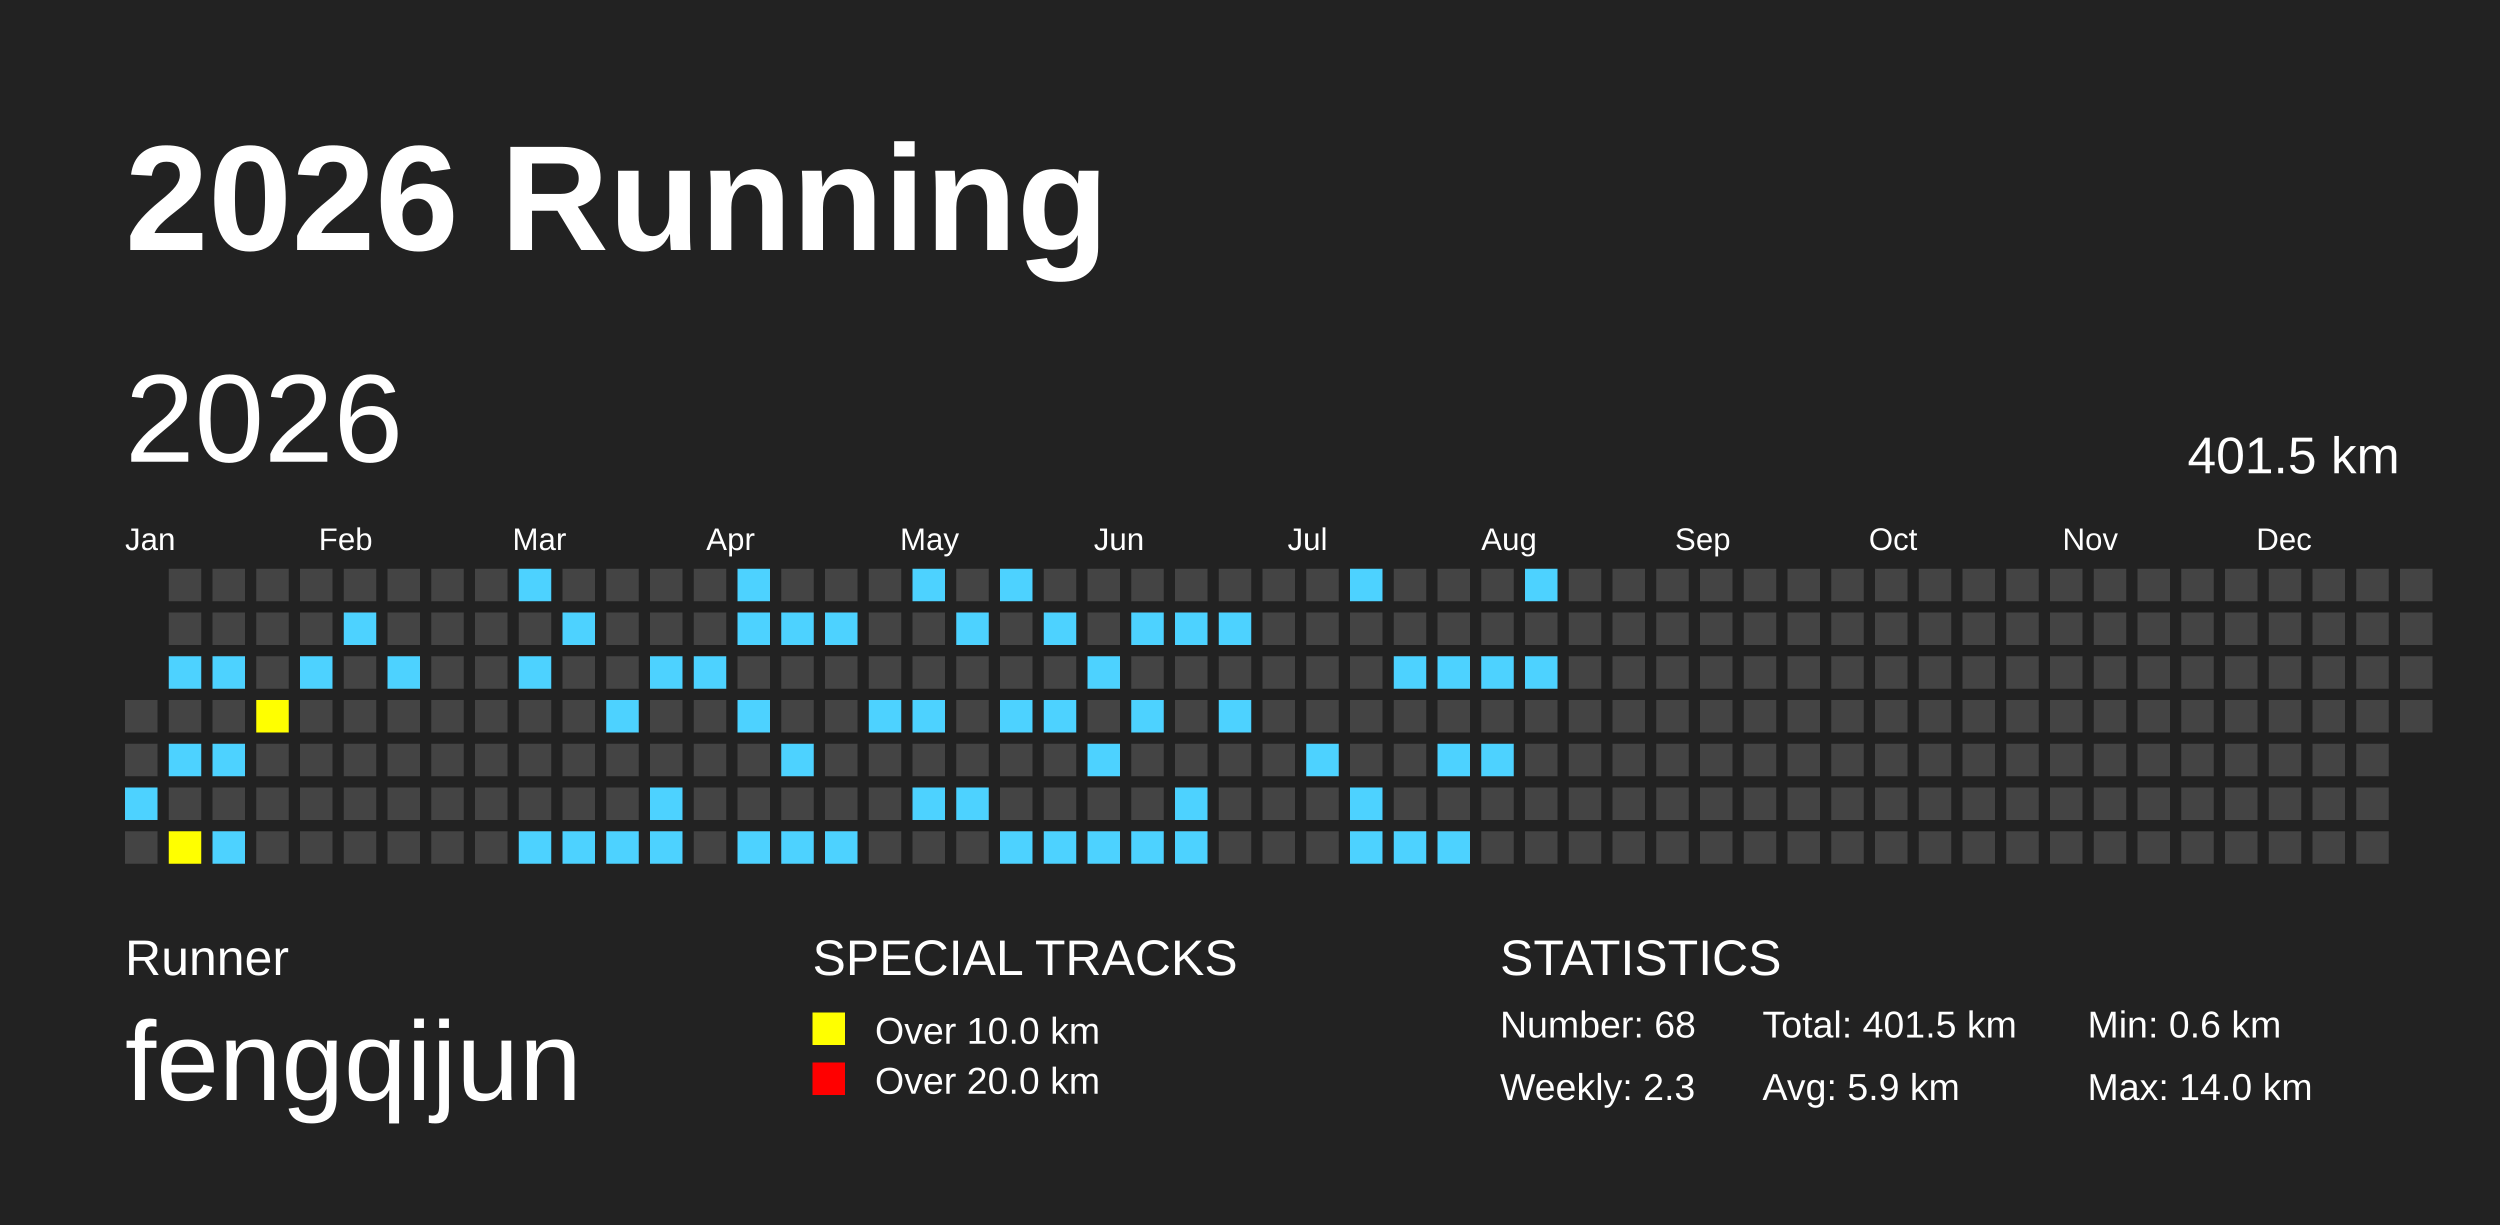
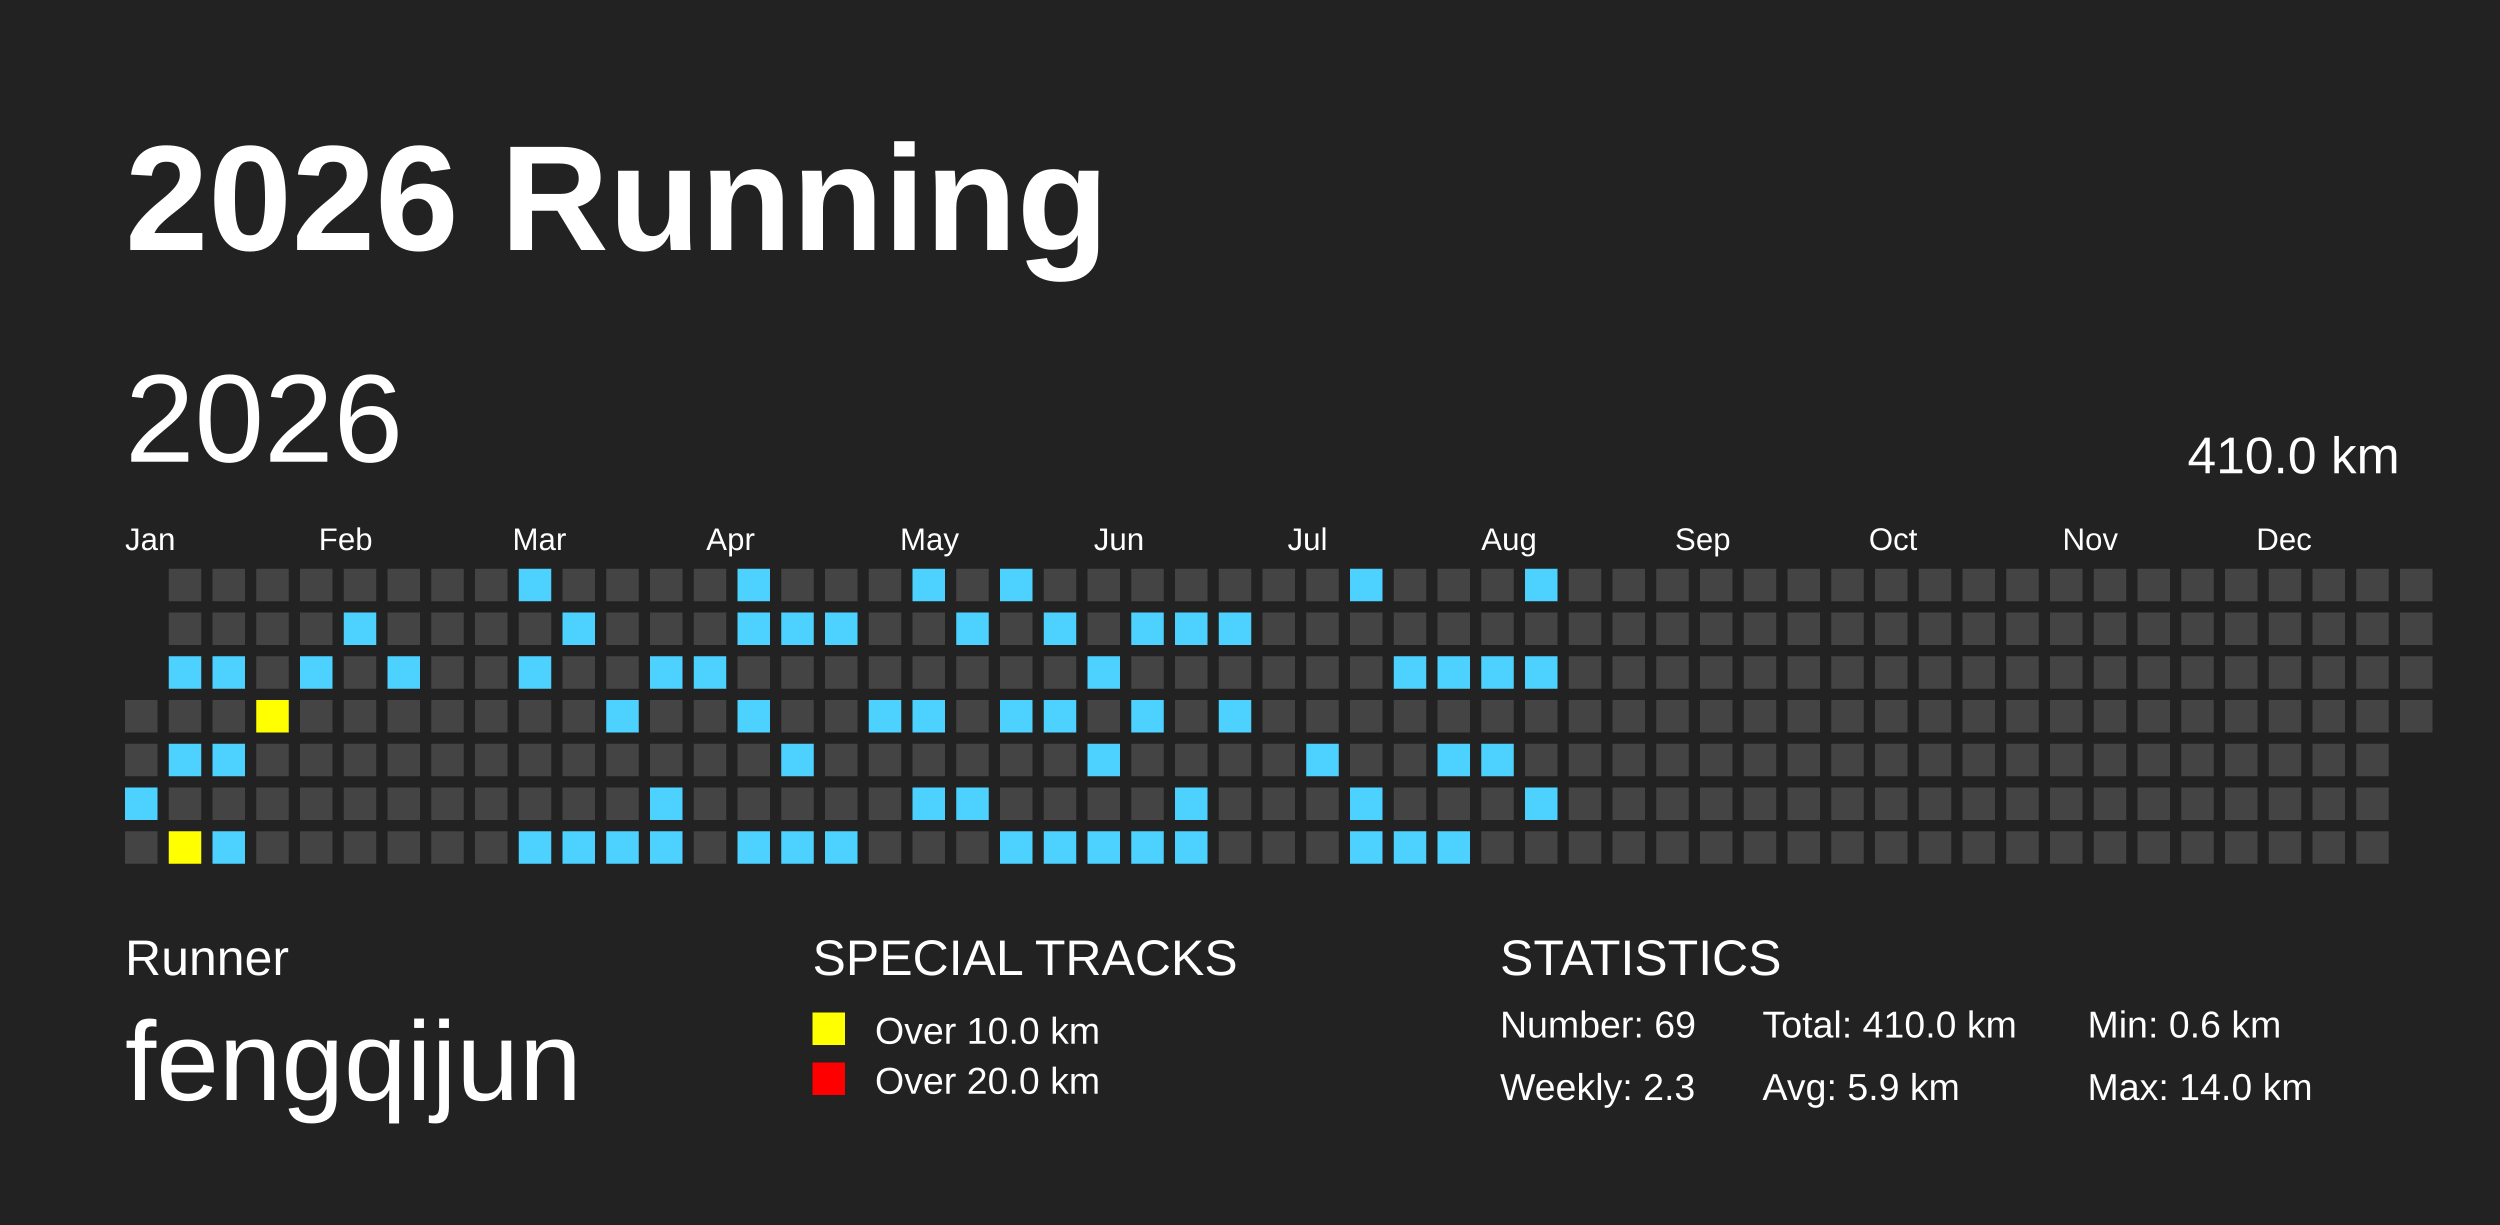
<svg xmlns="http://www.w3.org/2000/svg" baseProfile="full" height="98mm" version="1.1" viewBox="0,0,200,98" width="200mm">
  <defs />
  <rect fill="#222222" height="98" width="200" x="0" y="0" />
  <text fill="#FFFFFF" style="font-size:12px; font-family:Arial; font-weight:bold;" x="10" y="20">2026 Running</text>
  <text fill="#FFFFFF" style="font-size:4px; font-family:Arial" x="10" y="78">Runner</text>
  <text fill="#FFFFFF" style="font-size:9px; font-family:Arial" x="10" y="88">fengqijun</text>
  <text fill="#FFFFFF" style="font-size:4px; font-family:Arial" x="65" y="78">SPECIAL TRACKS</text>
  <rect fill="yellow" height="2.6" width="2.6" x="65" y="81" />
  <text fill="#FFFFFF" style="font-size:3px; font-family:Arial" x="70" y="83.5">Over 10.0 km</text>
  <rect fill="red" height="2.6" width="2.6" x="65" y="85" />
  <text fill="#FFFFFF" style="font-size:3px; font-family:Arial" x="70" y="87.5">Over 20.0 km</text>
  <text fill="#FFFFFF" style="font-size:4px; font-family:Arial" x="120" y="78">STATISTICS</text>
-   <text fill="#FFFFFF" style="font-size:3px; font-family:Arial" x="120" y="83">Number: 68</text>
+   <text fill="#FFFFFF" style="font-size:3px; font-family:Arial" x="120" y="83">Number: 69</text>
  <text fill="#FFFFFF" style="font-size:3px; font-family:Arial" x="120" y="88">Weekly: 2.3</text>
-   <text fill="#FFFFFF" style="font-size:3px; font-family:Arial" x="141" y="83">Total: 401.5 km</text>
+   <text fill="#FFFFFF" style="font-size:3px; font-family:Arial" x="141" y="83">Total: 410.0 km</text>
  <text fill="#FFFFFF" style="font-size:3px; font-family:Arial" x="141" y="88">Avg: 5.9 km</text>
  <text fill="#FFFFFF" style="font-size:3px; font-family:Arial" x="167" y="83">Min: 0.6 km</text>
  <text fill="#FFFFFF" style="font-size:3px; font-family:Arial" x="167" y="88">Max: 14.0 km</text>
  <text dominant-baseline="hanging" fill="#FFFFFF" style="font-size:10.0px; font-family:Arial;" x="10" y="30">2026</text>
-   <text dominant-baseline="hanging" fill="#FFFFFF" style="font-size:4.125px; font-family:Arial;" x="175" y="35">401.5 km</text>
+   <text dominant-baseline="hanging" fill="#FFFFFF" style="font-size:4.125px; font-family:Arial;" x="175" y="35">410.0 km</text>
  <text fill="#FFFFFF" style="font-size:2.5px; font-family:Arial" x="10.0" y="44">Jan</text>
  <text fill="#FFFFFF" style="font-size:2.5px; font-family:Arial" x="25.5" y="44">Feb</text>
  <text fill="#FFFFFF" style="font-size:2.5px; font-family:Arial" x="41.0" y="44">Mar</text>
  <text fill="#FFFFFF" style="font-size:2.5px; font-family:Arial" x="56.5" y="44">Apr</text>
  <text fill="#FFFFFF" style="font-size:2.5px; font-family:Arial" x="72.0" y="44">May</text>
  <text fill="#FFFFFF" style="font-size:2.5px; font-family:Arial" x="87.5" y="44">Jun</text>
  <text fill="#FFFFFF" style="font-size:2.5px; font-family:Arial" x="103.0" y="44">Jul</text>
  <text fill="#FFFFFF" style="font-size:2.5px; font-family:Arial" x="118.5" y="44">Aug</text>
  <text fill="#FFFFFF" style="font-size:2.5px; font-family:Arial" x="134.0" y="44">Sep</text>
  <text fill="#FFFFFF" style="font-size:2.5px; font-family:Arial" x="149.5" y="44">Oct</text>
  <text fill="#FFFFFF" style="font-size:2.5px; font-family:Arial" x="165.0" y="44">Nov</text>
  <text fill="#FFFFFF" style="font-size:2.5px; font-family:Arial" x="180.5" y="44">Dec</text>
  <rect fill="#444444" height="2.6" width="2.6" x="10.0" y="56.0" />
  <rect fill="#444444" height="2.6" width="2.6" x="10.0" y="59.5" />
  <rect fill="#4DD2FF" height="2.6" width="2.6" x="10.0" y="63.0" />
  <rect fill="#444444" height="2.6" width="2.6" x="10.0" y="66.5" />
  <rect fill="#444444" height="2.6" width="2.6" x="13.5" y="45.5" />
  <rect fill="#444444" height="2.6" width="2.6" x="13.5" y="49.0" />
  <rect fill="#4DD2FF" height="2.6" width="2.6" x="13.5" y="52.5" />
  <rect fill="#444444" height="2.6" width="2.6" x="13.5" y="56.0" />
  <rect fill="#4DD2FF" height="2.6" width="2.6" x="13.5" y="59.5" />
  <rect fill="#444444" height="2.6" width="2.6" x="13.5" y="63.0" />
  <rect fill="yellow" height="2.6" width="2.6" x="13.5" y="66.5" />
  <rect fill="#444444" height="2.6" width="2.6" x="17.0" y="45.5" />
  <rect fill="#444444" height="2.6" width="2.6" x="17.0" y="49.0" />
  <rect fill="#4DD2FF" height="2.6" width="2.6" x="17.0" y="52.5" />
  <rect fill="#444444" height="2.6" width="2.6" x="17.0" y="56.0" />
  <rect fill="#4DD2FF" height="2.6" width="2.6" x="17.0" y="59.5" />
  <rect fill="#444444" height="2.6" width="2.6" x="17.0" y="63.0" />
  <rect fill="#4DD2FF" height="2.6" width="2.6" x="17.0" y="66.5" />
  <rect fill="#444444" height="2.6" width="2.6" x="20.5" y="45.5" />
  <rect fill="#444444" height="2.6" width="2.6" x="20.5" y="49.0" />
  <rect fill="#444444" height="2.6" width="2.6" x="20.5" y="52.5" />
  <rect fill="yellow" height="2.6" width="2.6" x="20.5" y="56.0" />
  <rect fill="#444444" height="2.6" width="2.6" x="20.5" y="59.5" />
  <rect fill="#444444" height="2.6" width="2.6" x="20.5" y="63.0" />
  <rect fill="#444444" height="2.6" width="2.6" x="20.5" y="66.5" />
  <rect fill="#444444" height="2.6" width="2.6" x="24.0" y="45.5" />
  <rect fill="#444444" height="2.6" width="2.6" x="24.0" y="49.0" />
  <rect fill="#4DD2FF" height="2.6" width="2.6" x="24.0" y="52.5" />
  <rect fill="#444444" height="2.6" width="2.6" x="24.0" y="56.0" />
  <rect fill="#444444" height="2.6" width="2.6" x="24.0" y="59.5" />
  <rect fill="#444444" height="2.6" width="2.6" x="24.0" y="63.0" />
  <rect fill="#444444" height="2.6" width="2.6" x="24.0" y="66.5" />
  <rect fill="#444444" height="2.6" width="2.6" x="27.5" y="45.5" />
  <rect fill="#4DD2FF" height="2.6" width="2.6" x="27.5" y="49.0" />
  <rect fill="#444444" height="2.6" width="2.6" x="27.5" y="52.5" />
  <rect fill="#444444" height="2.6" width="2.6" x="27.5" y="56.0" />
  <rect fill="#444444" height="2.6" width="2.6" x="27.5" y="59.5" />
  <rect fill="#444444" height="2.6" width="2.6" x="27.5" y="63.0" />
  <rect fill="#444444" height="2.6" width="2.6" x="27.5" y="66.5" />
  <rect fill="#444444" height="2.6" width="2.6" x="31.0" y="45.5" />
  <rect fill="#444444" height="2.6" width="2.6" x="31.0" y="49.0" />
  <rect fill="#4DD2FF" height="2.6" width="2.6" x="31.0" y="52.5" />
  <rect fill="#444444" height="2.6" width="2.6" x="31.0" y="56.0" />
  <rect fill="#444444" height="2.6" width="2.6" x="31.0" y="59.5" />
  <rect fill="#444444" height="2.6" width="2.6" x="31.0" y="63.0" />
  <rect fill="#444444" height="2.6" width="2.6" x="31.0" y="66.5" />
  <rect fill="#444444" height="2.6" width="2.6" x="34.5" y="45.5" />
  <rect fill="#444444" height="2.6" width="2.6" x="34.5" y="49.0" />
  <rect fill="#444444" height="2.6" width="2.6" x="34.5" y="52.5" />
  <rect fill="#444444" height="2.6" width="2.6" x="34.5" y="56.0" />
  <rect fill="#444444" height="2.6" width="2.6" x="34.5" y="59.5" />
  <rect fill="#444444" height="2.6" width="2.6" x="34.5" y="63.0" />
  <rect fill="#444444" height="2.6" width="2.6" x="34.5" y="66.5" />
  <rect fill="#444444" height="2.6" width="2.6" x="38.0" y="45.5" />
  <rect fill="#444444" height="2.6" width="2.6" x="38.0" y="49.0" />
  <rect fill="#444444" height="2.6" width="2.6" x="38.0" y="52.5" />
  <rect fill="#444444" height="2.6" width="2.6" x="38.0" y="56.0" />
  <rect fill="#444444" height="2.6" width="2.6" x="38.0" y="59.5" />
  <rect fill="#444444" height="2.6" width="2.6" x="38.0" y="63.0" />
  <rect fill="#444444" height="2.6" width="2.6" x="38.0" y="66.5" />
  <rect fill="#4DD2FF" height="2.6" width="2.6" x="41.5" y="45.5" />
  <rect fill="#444444" height="2.6" width="2.6" x="41.5" y="49.0" />
  <rect fill="#4DD2FF" height="2.6" width="2.6" x="41.5" y="52.5" />
  <rect fill="#444444" height="2.6" width="2.6" x="41.5" y="56.0" />
  <rect fill="#444444" height="2.6" width="2.6" x="41.5" y="59.5" />
  <rect fill="#444444" height="2.6" width="2.6" x="41.5" y="63.0" />
  <rect fill="#4DD2FF" height="2.6" width="2.6" x="41.5" y="66.5" />
  <rect fill="#444444" height="2.6" width="2.6" x="45.0" y="45.5" />
  <rect fill="#4DD2FF" height="2.6" width="2.6" x="45.0" y="49.0" />
  <rect fill="#444444" height="2.6" width="2.6" x="45.0" y="52.5" />
  <rect fill="#444444" height="2.6" width="2.6" x="45.0" y="56.0" />
  <rect fill="#444444" height="2.6" width="2.6" x="45.0" y="59.5" />
  <rect fill="#444444" height="2.6" width="2.6" x="45.0" y="63.0" />
  <rect fill="#4DD2FF" height="2.6" width="2.6" x="45.0" y="66.5" />
  <rect fill="#444444" height="2.6" width="2.6" x="48.5" y="45.5" />
  <rect fill="#444444" height="2.6" width="2.6" x="48.5" y="49.0" />
  <rect fill="#444444" height="2.6" width="2.6" x="48.5" y="52.5" />
  <rect fill="#4DD2FF" height="2.6" width="2.6" x="48.5" y="56.0" />
  <rect fill="#444444" height="2.6" width="2.6" x="48.5" y="59.5" />
  <rect fill="#444444" height="2.6" width="2.6" x="48.5" y="63.0" />
  <rect fill="#4DD2FF" height="2.6" width="2.6" x="48.5" y="66.5" />
  <rect fill="#444444" height="2.6" width="2.6" x="52.0" y="45.5" />
  <rect fill="#444444" height="2.6" width="2.6" x="52.0" y="49.0" />
  <rect fill="#4DD2FF" height="2.6" width="2.6" x="52.0" y="52.5" />
  <rect fill="#444444" height="2.6" width="2.6" x="52.0" y="56.0" />
  <rect fill="#444444" height="2.6" width="2.6" x="52.0" y="59.5" />
  <rect fill="#4DD2FF" height="2.6" width="2.6" x="52.0" y="63.0" />
  <rect fill="#4DD2FF" height="2.6" width="2.6" x="52.0" y="66.5" />
  <rect fill="#444444" height="2.6" width="2.6" x="55.5" y="45.5" />
  <rect fill="#444444" height="2.6" width="2.6" x="55.5" y="49.0" />
  <rect fill="#4DD2FF" height="2.6" width="2.6" x="55.5" y="52.5" />
  <rect fill="#444444" height="2.6" width="2.6" x="55.5" y="56.0" />
  <rect fill="#444444" height="2.6" width="2.6" x="55.5" y="59.5" />
  <rect fill="#444444" height="2.6" width="2.6" x="55.5" y="63.0" />
  <rect fill="#444444" height="2.6" width="2.6" x="55.5" y="66.5" />
  <rect fill="#4DD2FF" height="2.6" width="2.6" x="59.0" y="45.5" />
  <rect fill="#4DD2FF" height="2.6" width="2.6" x="59.0" y="49.0" />
  <rect fill="#444444" height="2.6" width="2.6" x="59.0" y="52.5" />
  <rect fill="#4DD2FF" height="2.6" width="2.6" x="59.0" y="56.0" />
  <rect fill="#444444" height="2.6" width="2.6" x="59.0" y="59.5" />
  <rect fill="#444444" height="2.6" width="2.6" x="59.0" y="63.0" />
  <rect fill="#4DD2FF" height="2.6" width="2.6" x="59.0" y="66.5" />
  <rect fill="#444444" height="2.6" width="2.6" x="62.5" y="45.5" />
  <rect fill="#4DD2FF" height="2.6" width="2.6" x="62.5" y="49.0" />
  <rect fill="#444444" height="2.6" width="2.6" x="62.5" y="52.5" />
  <rect fill="#444444" height="2.6" width="2.6" x="62.5" y="56.0" />
  <rect fill="#4DD2FF" height="2.6" width="2.6" x="62.5" y="59.5" />
  <rect fill="#444444" height="2.6" width="2.6" x="62.5" y="63.0" />
  <rect fill="#4DD2FF" height="2.6" width="2.6" x="62.5" y="66.5" />
  <rect fill="#444444" height="2.6" width="2.6" x="66.0" y="45.5" />
  <rect fill="#4DD2FF" height="2.6" width="2.6" x="66.0" y="49.0" />
  <rect fill="#444444" height="2.6" width="2.6" x="66.0" y="52.5" />
  <rect fill="#444444" height="2.6" width="2.6" x="66.0" y="56.0" />
  <rect fill="#444444" height="2.6" width="2.6" x="66.0" y="59.5" />
  <rect fill="#444444" height="2.6" width="2.6" x="66.0" y="63.0" />
  <rect fill="#4DD2FF" height="2.6" width="2.6" x="66.0" y="66.5" />
  <rect fill="#444444" height="2.6" width="2.6" x="69.5" y="45.5" />
  <rect fill="#444444" height="2.6" width="2.6" x="69.5" y="49.0" />
  <rect fill="#444444" height="2.6" width="2.6" x="69.5" y="52.5" />
  <rect fill="#4DD2FF" height="2.6" width="2.6" x="69.5" y="56.0" />
  <rect fill="#444444" height="2.6" width="2.6" x="69.5" y="59.5" />
  <rect fill="#444444" height="2.6" width="2.6" x="69.5" y="63.0" />
  <rect fill="#444444" height="2.6" width="2.6" x="69.5" y="66.5" />
  <rect fill="#4DD2FF" height="2.6" width="2.6" x="73.0" y="45.5" />
  <rect fill="#444444" height="2.6" width="2.6" x="73.0" y="49.0" />
  <rect fill="#444444" height="2.6" width="2.6" x="73.0" y="52.5" />
  <rect fill="#4DD2FF" height="2.6" width="2.6" x="73.0" y="56.0" />
  <rect fill="#444444" height="2.6" width="2.6" x="73.0" y="59.5" />
  <rect fill="#4DD2FF" height="2.6" width="2.6" x="73.0" y="63.0" />
  <rect fill="#444444" height="2.6" width="2.6" x="73.0" y="66.5" />
  <rect fill="#444444" height="2.6" width="2.6" x="76.5" y="45.5" />
  <rect fill="#4DD2FF" height="2.6" width="2.6" x="76.5" y="49.0" />
  <rect fill="#444444" height="2.6" width="2.6" x="76.5" y="52.5" />
  <rect fill="#444444" height="2.6" width="2.6" x="76.5" y="56.0" />
  <rect fill="#444444" height="2.6" width="2.6" x="76.5" y="59.5" />
  <rect fill="#4DD2FF" height="2.6" width="2.6" x="76.5" y="63.0" />
  <rect fill="#444444" height="2.6" width="2.6" x="76.5" y="66.5" />
  <rect fill="#4DD2FF" height="2.6" width="2.6" x="80.0" y="45.5" />
  <rect fill="#444444" height="2.6" width="2.6" x="80.0" y="49.0" />
  <rect fill="#444444" height="2.6" width="2.6" x="80.0" y="52.5" />
  <rect fill="#4DD2FF" height="2.6" width="2.6" x="80.0" y="56.0" />
  <rect fill="#444444" height="2.6" width="2.6" x="80.0" y="59.5" />
  <rect fill="#444444" height="2.6" width="2.6" x="80.0" y="63.0" />
  <rect fill="#4DD2FF" height="2.6" width="2.6" x="80.0" y="66.5" />
  <rect fill="#444444" height="2.6" width="2.6" x="83.5" y="45.5" />
  <rect fill="#4DD2FF" height="2.6" width="2.6" x="83.5" y="49.0" />
  <rect fill="#444444" height="2.6" width="2.6" x="83.5" y="52.5" />
  <rect fill="#4DD2FF" height="2.6" width="2.6" x="83.5" y="56.0" />
  <rect fill="#444444" height="2.6" width="2.6" x="83.5" y="59.5" />
  <rect fill="#444444" height="2.6" width="2.6" x="83.5" y="63.0" />
  <rect fill="#4DD2FF" height="2.6" width="2.6" x="83.5" y="66.5" />
  <rect fill="#444444" height="2.6" width="2.6" x="87.0" y="45.5" />
  <rect fill="#444444" height="2.6" width="2.6" x="87.0" y="49.0" />
  <rect fill="#4DD2FF" height="2.6" width="2.6" x="87.0" y="52.5" />
  <rect fill="#444444" height="2.6" width="2.6" x="87.0" y="56.0" />
  <rect fill="#4DD2FF" height="2.6" width="2.6" x="87.0" y="59.5" />
  <rect fill="#444444" height="2.6" width="2.6" x="87.0" y="63.0" />
  <rect fill="#4DD2FF" height="2.6" width="2.6" x="87.0" y="66.5" />
  <rect fill="#444444" height="2.6" width="2.6" x="90.5" y="45.5" />
  <rect fill="#4DD2FF" height="2.6" width="2.6" x="90.5" y="49.0" />
  <rect fill="#444444" height="2.6" width="2.6" x="90.5" y="52.5" />
  <rect fill="#4DD2FF" height="2.6" width="2.6" x="90.5" y="56.0" />
  <rect fill="#444444" height="2.6" width="2.6" x="90.5" y="59.5" />
  <rect fill="#444444" height="2.6" width="2.6" x="90.5" y="63.0" />
  <rect fill="#4DD2FF" height="2.6" width="2.6" x="90.5" y="66.5" />
  <rect fill="#444444" height="2.6" width="2.6" x="94.0" y="45.5" />
  <rect fill="#4DD2FF" height="2.6" width="2.6" x="94.0" y="49.0" />
  <rect fill="#444444" height="2.6" width="2.6" x="94.0" y="52.5" />
  <rect fill="#444444" height="2.6" width="2.6" x="94.0" y="56.0" />
  <rect fill="#444444" height="2.6" width="2.6" x="94.0" y="59.5" />
  <rect fill="#4DD2FF" height="2.6" width="2.6" x="94.0" y="63.0" />
  <rect fill="#4DD2FF" height="2.6" width="2.6" x="94.0" y="66.5" />
  <rect fill="#444444" height="2.6" width="2.6" x="97.5" y="45.5" />
  <rect fill="#4DD2FF" height="2.6" width="2.6" x="97.5" y="49.0" />
  <rect fill="#444444" height="2.6" width="2.6" x="97.5" y="52.5" />
  <rect fill="#4DD2FF" height="2.6" width="2.6" x="97.5" y="56.0" />
  <rect fill="#444444" height="2.6" width="2.6" x="97.5" y="59.5" />
  <rect fill="#444444" height="2.6" width="2.6" x="97.5" y="63.0" />
  <rect fill="#444444" height="2.6" width="2.6" x="97.5" y="66.5" />
  <rect fill="#444444" height="2.6" width="2.6" x="101.0" y="45.5" />
  <rect fill="#444444" height="2.6" width="2.6" x="101.0" y="49.0" />
  <rect fill="#444444" height="2.6" width="2.6" x="101.0" y="52.5" />
  <rect fill="#444444" height="2.6" width="2.6" x="101.0" y="56.0" />
  <rect fill="#444444" height="2.6" width="2.6" x="101.0" y="59.5" />
  <rect fill="#444444" height="2.6" width="2.6" x="101.0" y="63.0" />
  <rect fill="#444444" height="2.6" width="2.6" x="101.0" y="66.5" />
  <rect fill="#444444" height="2.6" width="2.6" x="104.5" y="45.5" />
  <rect fill="#444444" height="2.6" width="2.6" x="104.5" y="49.0" />
  <rect fill="#444444" height="2.6" width="2.6" x="104.5" y="52.5" />
  <rect fill="#444444" height="2.6" width="2.6" x="104.5" y="56.0" />
  <rect fill="#4DD2FF" height="2.6" width="2.6" x="104.5" y="59.5" />
  <rect fill="#444444" height="2.6" width="2.6" x="104.5" y="63.0" />
  <rect fill="#444444" height="2.6" width="2.6" x="104.5" y="66.5" />
  <rect fill="#4DD2FF" height="2.6" width="2.6" x="108.0" y="45.5" />
  <rect fill="#444444" height="2.6" width="2.6" x="108.0" y="49.0" />
  <rect fill="#444444" height="2.6" width="2.6" x="108.0" y="52.5" />
  <rect fill="#444444" height="2.6" width="2.6" x="108.0" y="56.0" />
  <rect fill="#444444" height="2.6" width="2.6" x="108.0" y="59.5" />
  <rect fill="#4DD2FF" height="2.6" width="2.6" x="108.0" y="63.0" />
  <rect fill="#4DD2FF" height="2.6" width="2.6" x="108.0" y="66.5" />
  <rect fill="#444444" height="2.6" width="2.6" x="111.5" y="45.5" />
  <rect fill="#444444" height="2.6" width="2.6" x="111.5" y="49.0" />
  <rect fill="#4DD2FF" height="2.6" width="2.6" x="111.5" y="52.5" />
  <rect fill="#444444" height="2.6" width="2.6" x="111.5" y="56.0" />
  <rect fill="#444444" height="2.6" width="2.6" x="111.5" y="59.5" />
  <rect fill="#444444" height="2.6" width="2.6" x="111.5" y="63.0" />
  <rect fill="#4DD2FF" height="2.6" width="2.6" x="111.5" y="66.5" />
  <rect fill="#444444" height="2.6" width="2.6" x="115.0" y="45.5" />
  <rect fill="#444444" height="2.6" width="2.6" x="115.0" y="49.0" />
  <rect fill="#4DD2FF" height="2.6" width="2.6" x="115.0" y="52.5" />
  <rect fill="#444444" height="2.6" width="2.6" x="115.0" y="56.0" />
  <rect fill="#4DD2FF" height="2.6" width="2.6" x="115.0" y="59.5" />
  <rect fill="#444444" height="2.6" width="2.6" x="115.0" y="63.0" />
  <rect fill="#4DD2FF" height="2.6" width="2.6" x="115.0" y="66.5" />
  <rect fill="#444444" height="2.6" width="2.6" x="118.5" y="45.5" />
  <rect fill="#444444" height="2.6" width="2.6" x="118.5" y="49.0" />
  <rect fill="#4DD2FF" height="2.6" width="2.6" x="118.5" y="52.5" />
  <rect fill="#444444" height="2.6" width="2.6" x="118.5" y="56.0" />
  <rect fill="#4DD2FF" height="2.6" width="2.6" x="118.5" y="59.5" />
  <rect fill="#444444" height="2.6" width="2.6" x="118.5" y="63.0" />
  <rect fill="#444444" height="2.6" width="2.6" x="118.5" y="66.5" />
  <rect fill="#4DD2FF" height="2.6" width="2.6" x="122.0" y="45.5" />
  <rect fill="#444444" height="2.6" width="2.6" x="122.0" y="49.0" />
  <rect fill="#4DD2FF" height="2.6" width="2.6" x="122.0" y="52.5" />
  <rect fill="#444444" height="2.6" width="2.6" x="122.0" y="56.0" />
  <rect fill="#444444" height="2.6" width="2.6" x="122.0" y="59.5" />
-   <rect fill="#444444" height="2.6" width="2.6" x="122.0" y="63.0" />
+   <rect fill="#4DD2FF" height="2.6" width="2.6" x="122.0" y="63.0" />
  <rect fill="#444444" height="2.6" width="2.6" x="122.0" y="66.5" />
  <rect fill="#444444" height="2.6" width="2.6" x="125.5" y="45.5" />
  <rect fill="#444444" height="2.6" width="2.6" x="125.5" y="49.0" />
  <rect fill="#444444" height="2.6" width="2.6" x="125.5" y="52.5" />
  <rect fill="#444444" height="2.6" width="2.6" x="125.5" y="56.0" />
  <rect fill="#444444" height="2.6" width="2.6" x="125.5" y="59.5" />
  <rect fill="#444444" height="2.6" width="2.6" x="125.5" y="63.0" />
  <rect fill="#444444" height="2.6" width="2.6" x="125.5" y="66.5" />
  <rect fill="#444444" height="2.6" width="2.6" x="129.0" y="45.5" />
  <rect fill="#444444" height="2.6" width="2.6" x="129.0" y="49.0" />
  <rect fill="#444444" height="2.6" width="2.6" x="129.0" y="52.5" />
  <rect fill="#444444" height="2.6" width="2.6" x="129.0" y="56.0" />
  <rect fill="#444444" height="2.6" width="2.6" x="129.0" y="59.5" />
  <rect fill="#444444" height="2.6" width="2.6" x="129.0" y="63.0" />
  <rect fill="#444444" height="2.6" width="2.6" x="129.0" y="66.5" />
  <rect fill="#444444" height="2.6" width="2.6" x="132.5" y="45.5" />
  <rect fill="#444444" height="2.6" width="2.6" x="132.5" y="49.0" />
  <rect fill="#444444" height="2.6" width="2.6" x="132.5" y="52.5" />
  <rect fill="#444444" height="2.6" width="2.6" x="132.5" y="56.0" />
  <rect fill="#444444" height="2.6" width="2.6" x="132.5" y="59.5" />
  <rect fill="#444444" height="2.6" width="2.6" x="132.5" y="63.0" />
  <rect fill="#444444" height="2.6" width="2.6" x="132.5" y="66.5" />
  <rect fill="#444444" height="2.6" width="2.6" x="136.0" y="45.5" />
  <rect fill="#444444" height="2.6" width="2.6" x="136.0" y="49.0" />
  <rect fill="#444444" height="2.6" width="2.6" x="136.0" y="52.5" />
  <rect fill="#444444" height="2.6" width="2.6" x="136.0" y="56.0" />
  <rect fill="#444444" height="2.6" width="2.6" x="136.0" y="59.5" />
  <rect fill="#444444" height="2.6" width="2.6" x="136.0" y="63.0" />
  <rect fill="#444444" height="2.6" width="2.6" x="136.0" y="66.5" />
  <rect fill="#444444" height="2.6" width="2.6" x="139.5" y="45.5" />
  <rect fill="#444444" height="2.6" width="2.6" x="139.5" y="49.0" />
  <rect fill="#444444" height="2.6" width="2.6" x="139.5" y="52.5" />
  <rect fill="#444444" height="2.6" width="2.6" x="139.5" y="56.0" />
  <rect fill="#444444" height="2.6" width="2.6" x="139.5" y="59.5" />
  <rect fill="#444444" height="2.6" width="2.6" x="139.5" y="63.0" />
  <rect fill="#444444" height="2.6" width="2.6" x="139.5" y="66.5" />
  <rect fill="#444444" height="2.6" width="2.6" x="143.0" y="45.5" />
  <rect fill="#444444" height="2.6" width="2.6" x="143.0" y="49.0" />
  <rect fill="#444444" height="2.6" width="2.6" x="143.0" y="52.5" />
  <rect fill="#444444" height="2.6" width="2.6" x="143.0" y="56.0" />
  <rect fill="#444444" height="2.6" width="2.6" x="143.0" y="59.5" />
  <rect fill="#444444" height="2.6" width="2.6" x="143.0" y="63.0" />
  <rect fill="#444444" height="2.6" width="2.6" x="143.0" y="66.5" />
  <rect fill="#444444" height="2.6" width="2.6" x="146.5" y="45.5" />
  <rect fill="#444444" height="2.6" width="2.6" x="146.5" y="49.0" />
  <rect fill="#444444" height="2.6" width="2.6" x="146.5" y="52.5" />
  <rect fill="#444444" height="2.6" width="2.6" x="146.5" y="56.0" />
  <rect fill="#444444" height="2.6" width="2.6" x="146.5" y="59.5" />
  <rect fill="#444444" height="2.6" width="2.6" x="146.5" y="63.0" />
  <rect fill="#444444" height="2.6" width="2.6" x="146.5" y="66.5" />
  <rect fill="#444444" height="2.6" width="2.6" x="150.0" y="45.5" />
  <rect fill="#444444" height="2.6" width="2.6" x="150.0" y="49.0" />
  <rect fill="#444444" height="2.6" width="2.6" x="150.0" y="52.5" />
  <rect fill="#444444" height="2.6" width="2.6" x="150.0" y="56.0" />
  <rect fill="#444444" height="2.6" width="2.6" x="150.0" y="59.5" />
  <rect fill="#444444" height="2.6" width="2.6" x="150.0" y="63.0" />
  <rect fill="#444444" height="2.6" width="2.6" x="150.0" y="66.5" />
  <rect fill="#444444" height="2.6" width="2.6" x="153.5" y="45.5" />
  <rect fill="#444444" height="2.6" width="2.6" x="153.5" y="49.0" />
  <rect fill="#444444" height="2.6" width="2.6" x="153.5" y="52.5" />
  <rect fill="#444444" height="2.6" width="2.6" x="153.5" y="56.0" />
  <rect fill="#444444" height="2.6" width="2.6" x="153.5" y="59.5" />
  <rect fill="#444444" height="2.6" width="2.6" x="153.5" y="63.0" />
  <rect fill="#444444" height="2.6" width="2.6" x="153.5" y="66.5" />
  <rect fill="#444444" height="2.6" width="2.6" x="157.0" y="45.5" />
  <rect fill="#444444" height="2.6" width="2.6" x="157.0" y="49.0" />
  <rect fill="#444444" height="2.6" width="2.6" x="157.0" y="52.5" />
  <rect fill="#444444" height="2.6" width="2.6" x="157.0" y="56.0" />
  <rect fill="#444444" height="2.6" width="2.6" x="157.0" y="59.5" />
  <rect fill="#444444" height="2.6" width="2.6" x="157.0" y="63.0" />
  <rect fill="#444444" height="2.6" width="2.6" x="157.0" y="66.5" />
  <rect fill="#444444" height="2.6" width="2.6" x="160.5" y="45.5" />
  <rect fill="#444444" height="2.6" width="2.6" x="160.5" y="49.0" />
  <rect fill="#444444" height="2.6" width="2.6" x="160.5" y="52.5" />
  <rect fill="#444444" height="2.6" width="2.6" x="160.5" y="56.0" />
  <rect fill="#444444" height="2.6" width="2.6" x="160.5" y="59.5" />
  <rect fill="#444444" height="2.6" width="2.6" x="160.5" y="63.0" />
  <rect fill="#444444" height="2.6" width="2.6" x="160.5" y="66.5" />
  <rect fill="#444444" height="2.6" width="2.6" x="164.0" y="45.5" />
  <rect fill="#444444" height="2.6" width="2.6" x="164.0" y="49.0" />
  <rect fill="#444444" height="2.6" width="2.6" x="164.0" y="52.5" />
  <rect fill="#444444" height="2.6" width="2.6" x="164.0" y="56.0" />
  <rect fill="#444444" height="2.6" width="2.6" x="164.0" y="59.5" />
  <rect fill="#444444" height="2.6" width="2.6" x="164.0" y="63.0" />
  <rect fill="#444444" height="2.6" width="2.6" x="164.0" y="66.5" />
  <rect fill="#444444" height="2.6" width="2.6" x="167.5" y="45.5" />
  <rect fill="#444444" height="2.6" width="2.6" x="167.5" y="49.0" />
  <rect fill="#444444" height="2.6" width="2.6" x="167.5" y="52.5" />
  <rect fill="#444444" height="2.6" width="2.6" x="167.5" y="56.0" />
  <rect fill="#444444" height="2.6" width="2.6" x="167.5" y="59.5" />
  <rect fill="#444444" height="2.6" width="2.6" x="167.5" y="63.0" />
  <rect fill="#444444" height="2.6" width="2.6" x="167.5" y="66.5" />
  <rect fill="#444444" height="2.6" width="2.6" x="171.0" y="45.5" />
  <rect fill="#444444" height="2.6" width="2.6" x="171.0" y="49.0" />
  <rect fill="#444444" height="2.6" width="2.6" x="171.0" y="52.5" />
  <rect fill="#444444" height="2.6" width="2.6" x="171.0" y="56.0" />
  <rect fill="#444444" height="2.6" width="2.6" x="171.0" y="59.5" />
  <rect fill="#444444" height="2.6" width="2.6" x="171.0" y="63.0" />
  <rect fill="#444444" height="2.6" width="2.6" x="171.0" y="66.5" />
  <rect fill="#444444" height="2.6" width="2.6" x="174.5" y="45.5" />
  <rect fill="#444444" height="2.6" width="2.6" x="174.5" y="49.0" />
  <rect fill="#444444" height="2.6" width="2.6" x="174.5" y="52.5" />
  <rect fill="#444444" height="2.6" width="2.6" x="174.5" y="56.0" />
  <rect fill="#444444" height="2.6" width="2.6" x="174.5" y="59.5" />
  <rect fill="#444444" height="2.6" width="2.6" x="174.5" y="63.0" />
  <rect fill="#444444" height="2.6" width="2.6" x="174.5" y="66.5" />
  <rect fill="#444444" height="2.6" width="2.6" x="178.0" y="45.5" />
  <rect fill="#444444" height="2.6" width="2.6" x="178.0" y="49.0" />
  <rect fill="#444444" height="2.6" width="2.6" x="178.0" y="52.5" />
  <rect fill="#444444" height="2.6" width="2.6" x="178.0" y="56.0" />
  <rect fill="#444444" height="2.6" width="2.6" x="178.0" y="59.5" />
  <rect fill="#444444" height="2.6" width="2.6" x="178.0" y="63.0" />
  <rect fill="#444444" height="2.6" width="2.6" x="178.0" y="66.5" />
  <rect fill="#444444" height="2.6" width="2.6" x="181.5" y="45.5" />
  <rect fill="#444444" height="2.6" width="2.6" x="181.5" y="49.0" />
  <rect fill="#444444" height="2.6" width="2.6" x="181.5" y="52.5" />
  <rect fill="#444444" height="2.6" width="2.6" x="181.5" y="56.0" />
  <rect fill="#444444" height="2.6" width="2.6" x="181.5" y="59.5" />
  <rect fill="#444444" height="2.6" width="2.6" x="181.5" y="63.0" />
  <rect fill="#444444" height="2.6" width="2.6" x="181.5" y="66.5" />
  <rect fill="#444444" height="2.6" width="2.6" x="185.0" y="45.5" />
  <rect fill="#444444" height="2.6" width="2.6" x="185.0" y="49.0" />
  <rect fill="#444444" height="2.6" width="2.6" x="185.0" y="52.5" />
  <rect fill="#444444" height="2.6" width="2.6" x="185.0" y="56.0" />
  <rect fill="#444444" height="2.6" width="2.6" x="185.0" y="59.5" />
  <rect fill="#444444" height="2.6" width="2.6" x="185.0" y="63.0" />
  <rect fill="#444444" height="2.6" width="2.6" x="185.0" y="66.5" />
  <rect fill="#444444" height="2.6" width="2.6" x="188.5" y="45.5" />
  <rect fill="#444444" height="2.6" width="2.6" x="188.5" y="49.0" />
  <rect fill="#444444" height="2.6" width="2.6" x="188.5" y="52.5" />
  <rect fill="#444444" height="2.6" width="2.6" x="188.5" y="56.0" />
  <rect fill="#444444" height="2.6" width="2.6" x="188.5" y="59.5" />
  <rect fill="#444444" height="2.6" width="2.6" x="188.5" y="63.0" />
  <rect fill="#444444" height="2.6" width="2.6" x="188.5" y="66.5" />
  <rect fill="#444444" height="2.6" width="2.6" x="192.0" y="45.5" />
  <rect fill="#444444" height="2.6" width="2.6" x="192.0" y="49.0" />
  <rect fill="#444444" height="2.6" width="2.6" x="192.0" y="52.5" />
  <rect fill="#444444" height="2.6" width="2.6" x="192.0" y="56.0" />
</svg>
